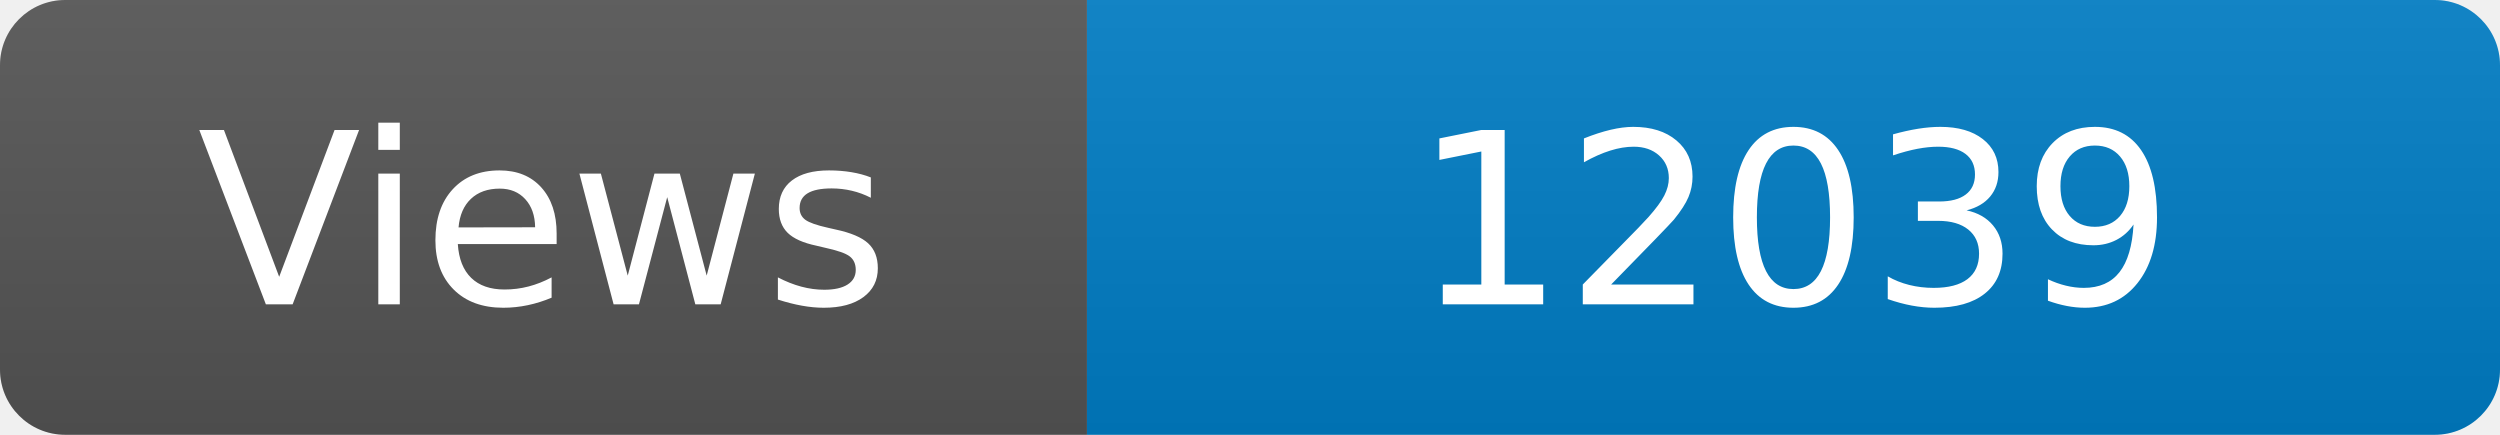
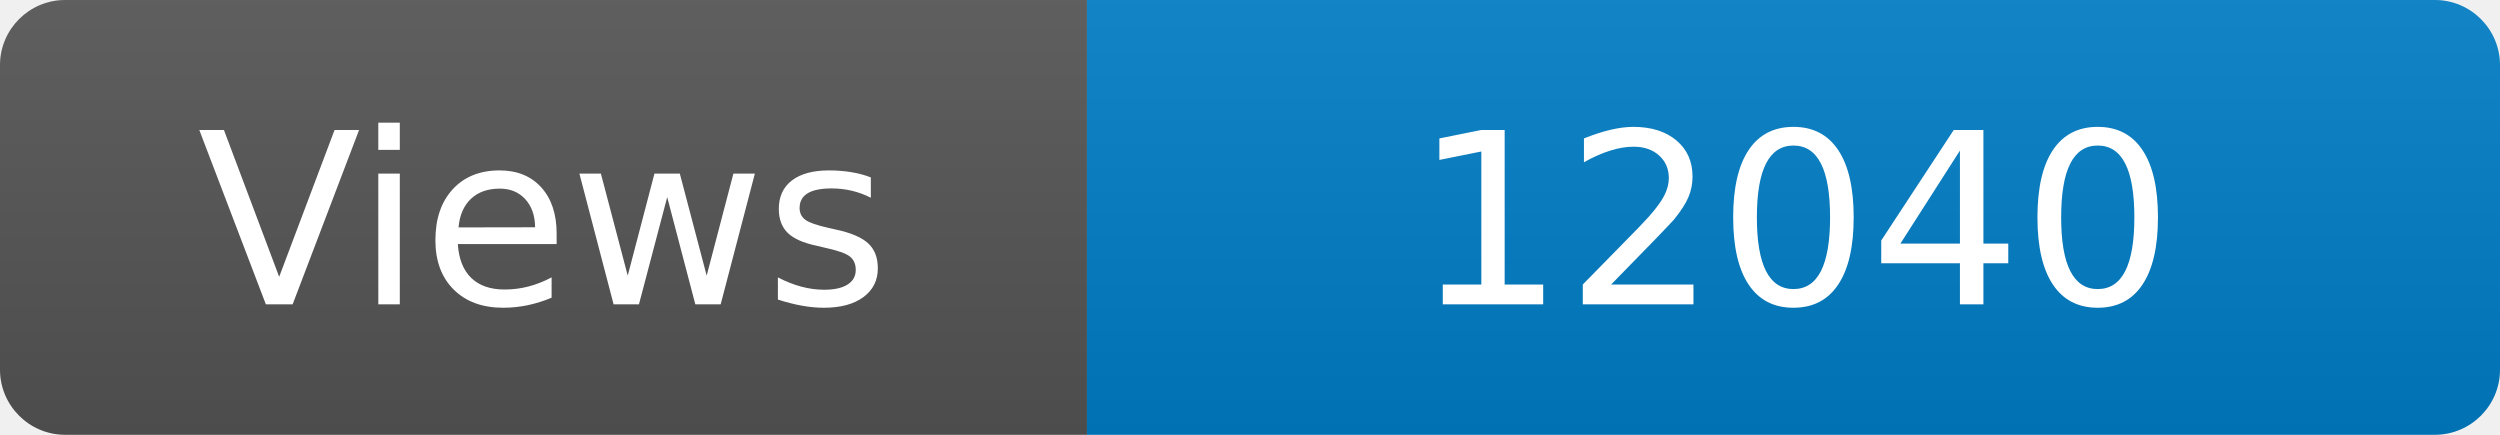
<svg xmlns="http://www.w3.org/2000/svg" width="115" height="20" role="img" aria-label="Maintained?: yes">
  <linearGradient id="s" x2="0" y2="100%">
    <stop offset="0" stop-color="#bbb" stop-opacity=".1" />
    <stop offset="1" stop-opacity=".1" />
  </linearGradient>
  <clipPath id="r">
    <rect width="115" height="20" rx="3" fill="#fff" />
  </clipPath>
  <g clip-path="url(#r)">
    <rect width="50" height="20" fill="#555" />
    <rect x="50" width="160" height="20" fill="#007ec6" />
    <rect width="115" height="20" fill="url(#s)" />
  </g>
  <g fill="#fff" text-anchor="middle" font-family="Verdana,Geneva,DejaVu Sans,sans-serif" font-size="110">
    <text x="250" y="140" transform="scale(.1)" fill="#fff">Views</text>
-     <text x="825" y="140" transform="scale(.1)" fill="#fff">12039</text>
+     <text x="825" y="140" transform="scale(.1)" fill="#fff">12040</text>
  </g>
</svg>
